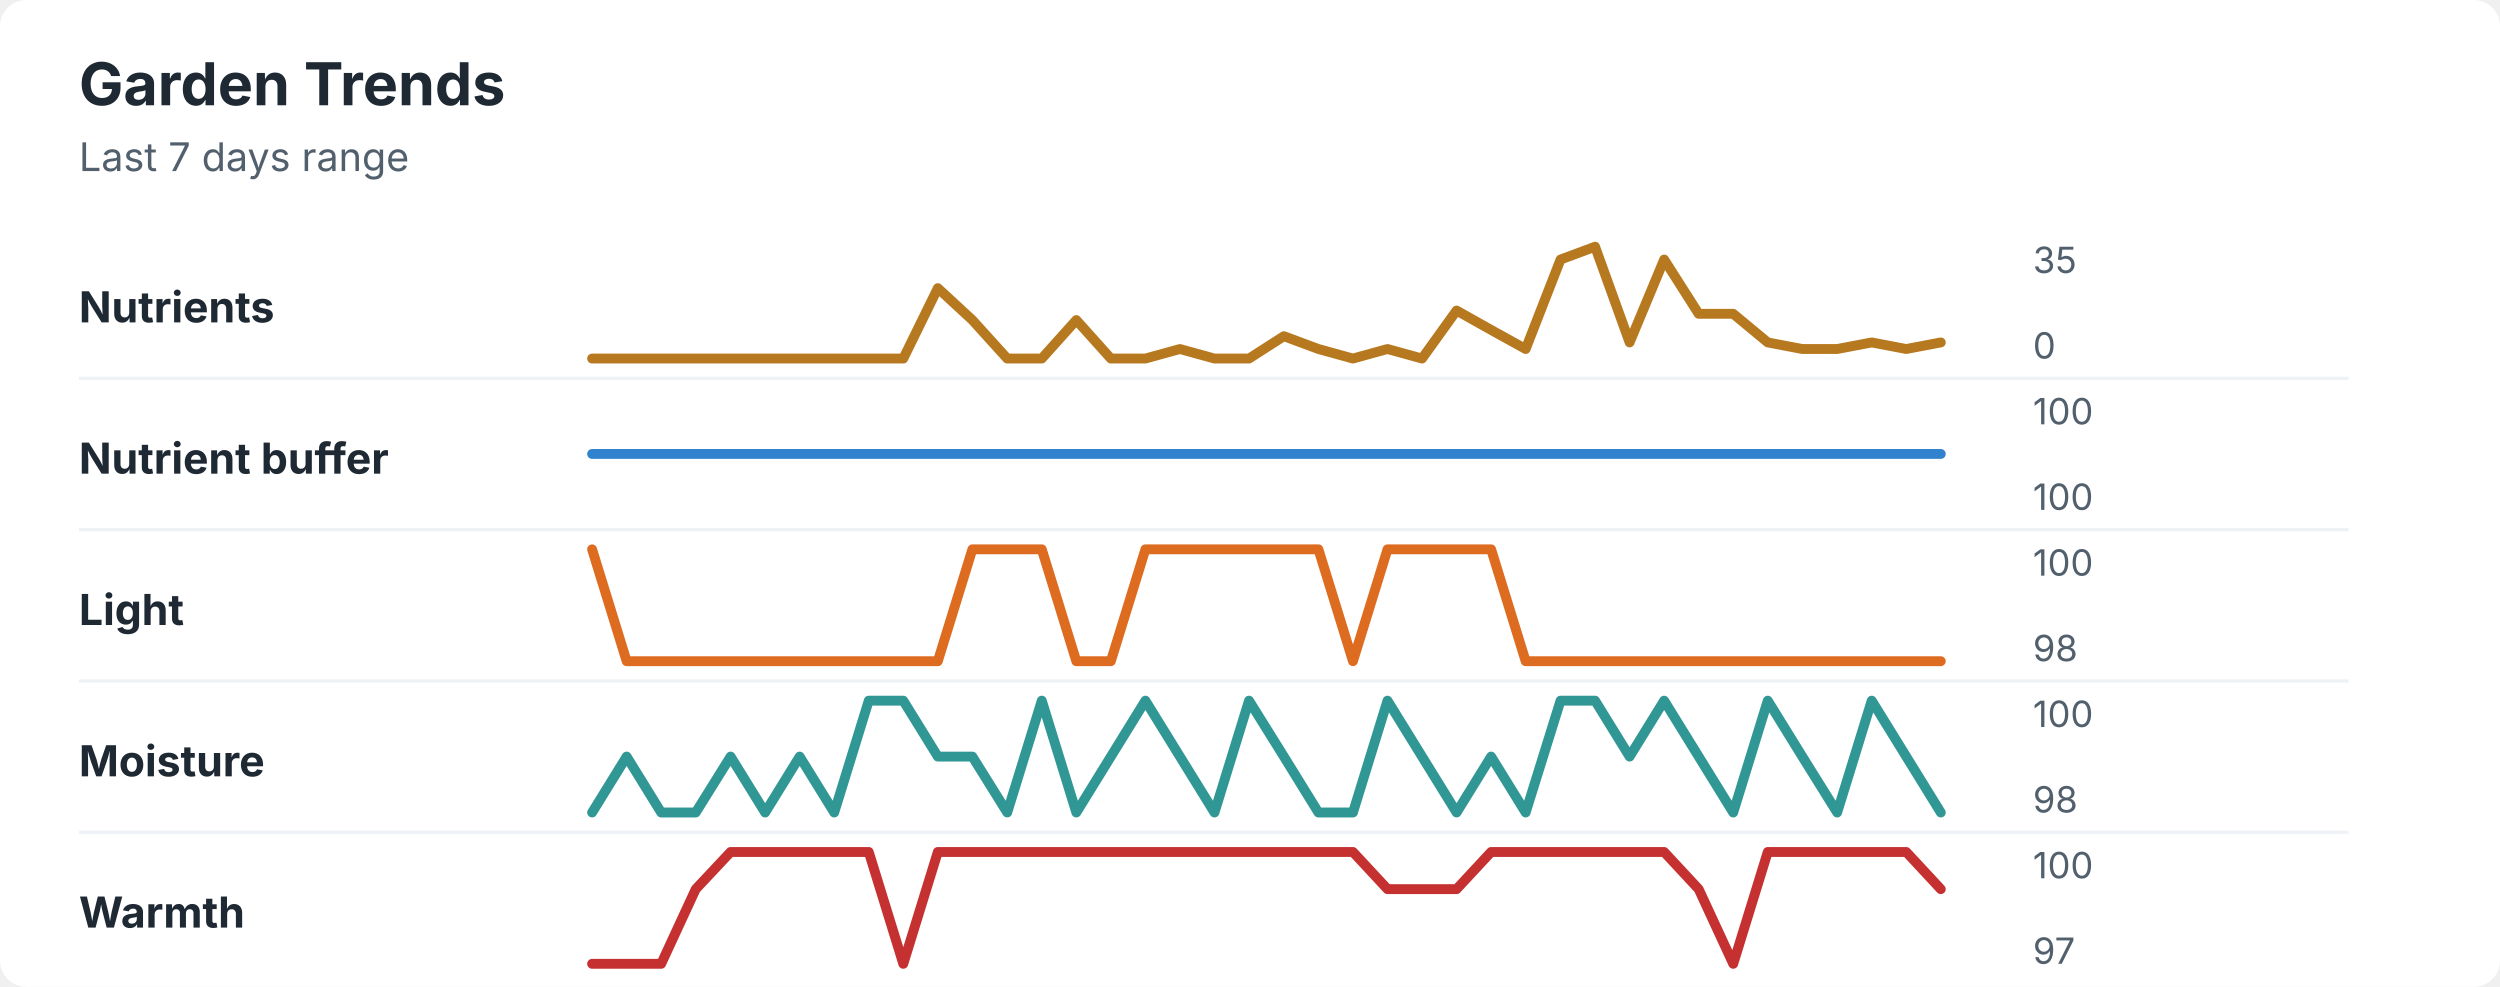
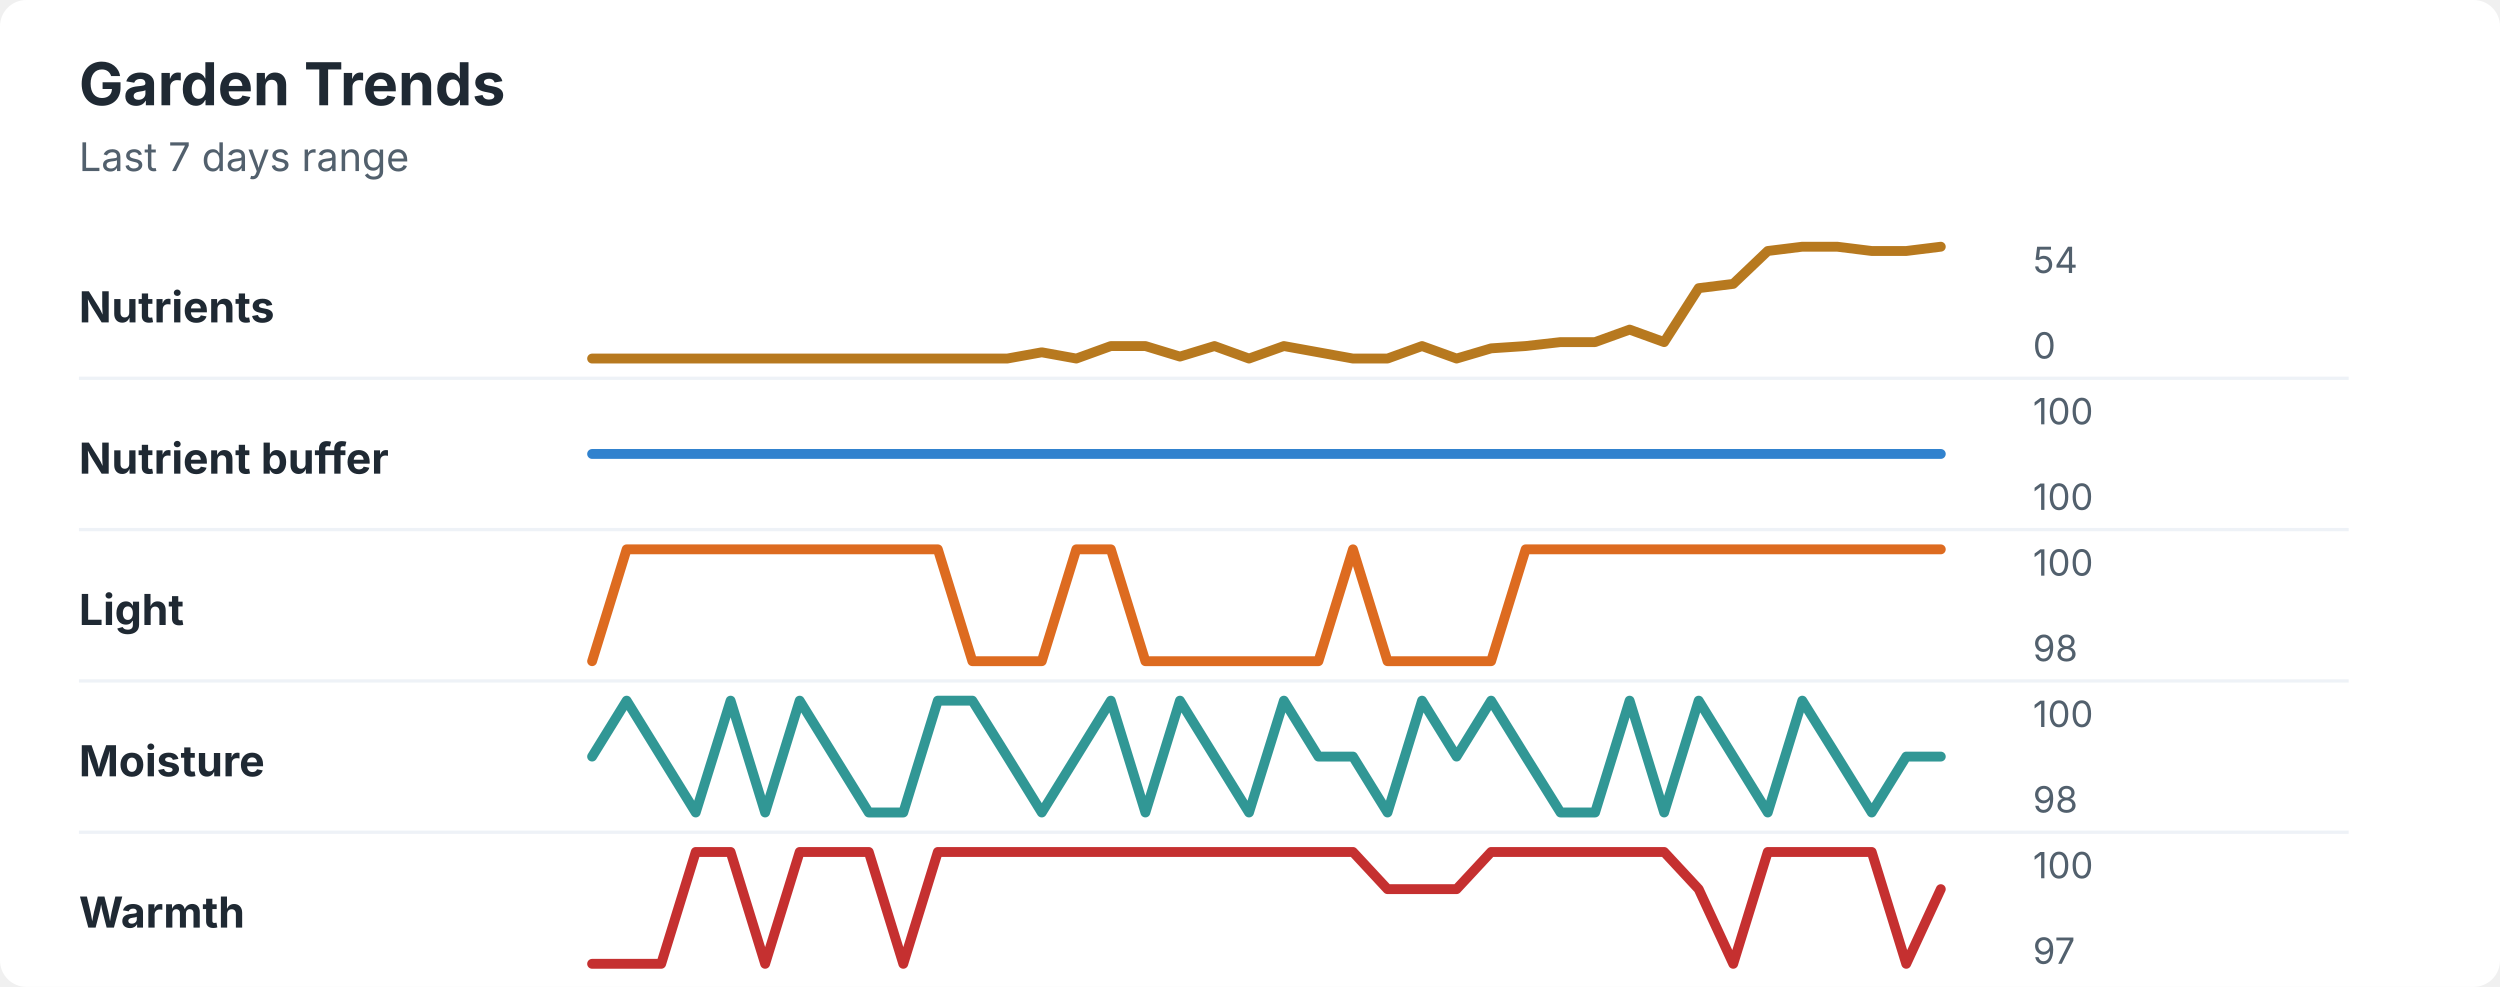
<svg xmlns="http://www.w3.org/2000/svg" width="760" height="300" viewBox="0 0 760 300" role="img" aria-labelledby="title desc">
  <rect width="760" height="300" rx="8" fill="#ffffff" />
  <style>
    text { font-family: -apple-system, BlinkMacSystemFont, "Segoe UI", sans-serif; }
    .title { font-size: 18px; font-weight: 700; fill: #1f2933; }
    .subtitle { font-size: 12px; fill: #52606d; }
    .label { font-size: 13px; font-weight: 650; fill: #1f2933; }
    .axis-value { font-size: 11px; fill: #52606d; }
    .separator { stroke: #eef2f7; stroke-width: 1; }
  </style>
  <text x="24" y="32" class="title">Garden Trends</text>
  <text x="24" y="52" class="subtitle">Last 7 days range</text>
  <text x="24" y="98" class="label">Nutrients</text>
-   <polyline points="180.0,109.0 190.5,109.0 201.0,109.0 211.5,109.0 222.1,109.0 232.6,109.0 243.1,109.0 253.6,109.0 264.1,109.0 274.6,109.0 285.1,87.6 295.6,97.3 306.2,109.0 316.7,109.0 327.2,97.3 337.7,109.0 348.2,109.0 358.7,106.1 369.2,109.0 379.7,109.0 390.3,102.2 400.8,106.1 411.3,109.0 421.8,106.1 432.3,109.0 442.8,94.4 453.3,100.3 463.8,106.1 474.4,78.9 484.9,75.0 495.4,104.1 505.9,78.9 516.4,95.4 526.9,95.4 537.4,104.1 547.9,106.1 558.5,106.1 569.0,104.1 579.5,106.1 590.0,104.1 " fill="none" stroke="#b7791f" stroke-width="3" stroke-linecap="round" stroke-linejoin="round" />
-   <text x="618" y="83" class="axis-value">35</text>
+   <polyline points="180.0,109.0 190.5,109.0 201.0,109.0 211.5,109.0 222.1,109.0 232.6,109.0 243.1,109.0 253.6,109.0 264.1,109.0 274.6,109.0 285.1,109.0 295.6,109.0 306.2,109.0 316.7,107.1 327.2,109.0 337.7,105.2 348.2,105.2 358.7,108.4 369.2,105.2 379.7,109.0 390.3,105.2 400.8,107.1 411.3,109.0 421.8,109.0 432.3,105.2 442.8,109.0 453.3,105.9 463.8,105.2 474.4,104.0 484.9,104.0 495.4,100.2 505.9,104.0 516.4,87.6 526.9,86.3 537.4,76.3 547.9,75.0 558.5,75.0 569.0,76.3 579.5,76.3 590.0,75.0 " fill="none" stroke="#b7791f" stroke-width="3" stroke-linecap="round" stroke-linejoin="round" />
+   <text x="618" y="83" class="axis-value">54</text>
  <text x="618" y="109" class="axis-value">0</text>
  <line x1="24" y1="115.0" x2="714" y2="115.0" class="separator" />
  <text x="24" y="144" class="label">Nutrient buffer</text>
  <polyline points="180.0,138.0 190.5,138.0 201.0,138.0 211.5,138.0 222.1,138.0 232.6,138.0 243.1,138.0 253.6,138.0 264.1,138.0 274.6,138.0 285.1,138.0 295.6,138.0 306.2,138.0 316.7,138.0 327.2,138.0 337.7,138.0 348.2,138.0 358.7,138.0 369.2,138.0 379.7,138.0 390.3,138.0 400.8,138.0 411.3,138.0 421.8,138.0 432.3,138.0 442.8,138.0 453.3,138.0 463.8,138.0 474.4,138.0 484.9,138.0 495.4,138.0 505.9,138.0 516.4,138.0 526.9,138.0 537.4,138.0 547.9,138.0 558.5,138.0 569.0,138.0 579.5,138.0 590.0,138.0 " fill="none" stroke="#3182ce" stroke-width="3" stroke-linecap="round" stroke-linejoin="round" />
  <text x="618" y="129" class="axis-value">100</text>
  <text x="618" y="155" class="axis-value">100</text>
  <line x1="24" y1="161.0" x2="714" y2="161.0" class="separator" />
  <text x="24" y="190" class="label">Light</text>
-   <polyline points="180.0,167.0 190.5,201.0 201.0,201.0 211.5,201.0 222.1,201.0 232.6,201.0 243.1,201.0 253.6,201.0 264.1,201.0 274.6,201.0 285.1,201.0 295.6,167.0 306.2,167.0 316.7,167.0 327.2,201.0 337.7,201.0 348.2,167.0 358.7,167.0 369.2,167.0 379.7,167.0 390.3,167.0 400.8,167.0 411.3,201.0 421.8,167.0 432.3,167.0 442.8,167.0 453.3,167.0 463.8,201.0 474.4,201.0 484.9,201.0 495.4,201.0 505.9,201.0 516.4,201.0 526.9,201.0 537.4,201.0 547.9,201.0 558.5,201.0 569.0,201.0 579.5,201.0 590.0,201.0 " fill="none" stroke="#dd6b20" stroke-width="3" stroke-linecap="round" stroke-linejoin="round" />
+   <polyline points="180.0,201.0 190.5,167.0 201.0,167.0 211.5,167.0 222.1,167.0 232.6,167.0 243.1,167.0 253.6,167.0 264.1,167.0 274.6,167.0 285.1,167.0 295.6,201.0 306.2,201.0 316.7,201.0 327.2,167.0 337.7,167.0 348.2,201.0 358.7,201.0 369.2,201.0 379.7,201.0 390.3,201.0 400.8,201.0 411.3,167.0 421.8,201.0 432.3,201.0 442.8,201.0 453.3,201.0 463.8,167.0 474.4,167.0 484.9,167.0 495.4,167.0 505.9,167.0 516.4,167.0 526.9,167.0 537.4,167.0 547.9,167.0 558.5,167.0 569.0,167.0 579.5,167.0 590.0,167.0 " fill="none" stroke="#dd6b20" stroke-width="3" stroke-linecap="round" stroke-linejoin="round" />
  <text x="618" y="175" class="axis-value">100</text>
  <text x="618" y="201" class="axis-value">98</text>
  <line x1="24" y1="207.0" x2="714" y2="207.0" class="separator" />
  <text x="24" y="236" class="label">Moisture</text>
-   <polyline points="180.0,247.0 190.5,230.0 201.0,247.0 211.5,247.0 222.1,230.0 232.6,247.0 243.1,230.0 253.6,247.0 264.1,213.0 274.6,213.0 285.1,230.0 295.6,230.0 306.2,247.0 316.7,213.0 327.2,247.0 337.7,230.0 348.2,213.0 358.7,230.0 369.2,247.0 379.7,213.0 390.3,230.0 400.8,247.0 411.3,247.0 421.8,213.0 432.3,230.0 442.8,247.0 453.3,230.0 463.8,247.0 474.4,213.0 484.9,213.0 495.4,230.0 505.9,213.0 516.4,230.0 526.9,247.0 537.4,213.0 547.9,230.0 558.5,247.0 569.0,213.0 579.5,230.0 590.0,247.0 " fill="none" stroke="#319795" stroke-width="3" stroke-linecap="round" stroke-linejoin="round" />
+   <polyline points="180.0,230.0 190.5,213.0 201.0,230.0 211.5,247.0 222.1,213.0 232.6,247.0 243.1,213.0 253.6,230.0 264.1,247.0 274.6,247.0 285.1,213.0 295.6,213.0 306.2,230.0 316.7,247.0 327.2,230.0 337.7,213.0 348.2,247.0 358.7,213.0 369.2,230.0 379.7,247.0 390.3,213.0 400.8,230.0 411.3,230.0 421.8,247.0 432.3,213.0 442.8,230.0 453.3,213.0 463.8,230.0 474.4,247.0 484.9,247.0 495.4,213.0 505.9,247.0 516.4,213.0 526.9,230.0 537.4,247.0 547.9,213.0 558.5,230.0 569.0,247.0 579.5,230.0 590.0,230.0 " fill="none" stroke="#319795" stroke-width="3" stroke-linecap="round" stroke-linejoin="round" />
  <text x="618" y="221" class="axis-value">100</text>
  <text x="618" y="247" class="axis-value">98</text>
  <line x1="24" y1="253.0" x2="714" y2="253.0" class="separator" />
  <text x="24" y="282" class="label">Warmth</text>
-   <polyline points="180.0,293.0 190.5,293.0 201.0,293.0 211.5,270.3 222.1,259.0 232.6,259.0 243.1,259.0 253.6,259.0 264.1,259.0 274.6,293.0 285.1,259.0 295.6,259.0 306.2,259.0 316.7,259.0 327.2,259.0 337.7,259.0 348.2,259.0 358.7,259.0 369.2,259.0 379.7,259.0 390.3,259.0 400.8,259.0 411.3,259.0 421.8,270.3 432.3,270.3 442.8,270.3 453.3,259.0 463.8,259.0 474.4,259.0 484.9,259.0 495.4,259.0 505.9,259.0 516.4,270.3 526.9,293.0 537.4,259.0 547.9,259.0 558.5,259.0 569.0,259.0 579.5,259.0 590.0,270.3 " fill="none" stroke="#c53030" stroke-width="3" stroke-linecap="round" stroke-linejoin="round" />
+   <polyline points="180.0,293.0 190.5,293.0 201.0,293.0 211.5,259.0 222.1,259.0 232.6,293.0 243.1,259.0 253.6,259.0 264.1,259.0 274.6,293.0 285.1,259.0 295.6,259.0 306.2,259.0 316.7,259.0 327.2,259.0 337.7,259.0 348.2,259.0 358.7,259.0 369.2,259.0 379.7,259.0 390.3,259.0 400.8,259.0 411.3,259.0 421.8,270.3 432.3,270.3 442.8,270.3 453.3,259.0 463.8,259.0 474.4,259.0 484.9,259.0 495.4,259.0 505.9,259.0 516.4,270.3 526.9,293.0 537.4,259.0 547.9,259.0 558.5,259.0 569.0,259.0 579.5,293.0 590.0,270.3 " fill="none" stroke="#c53030" stroke-width="3" stroke-linecap="round" stroke-linejoin="round" />
  <text x="618" y="267" class="axis-value">100</text>
  <text x="618" y="293" class="axis-value">97</text>
</svg>
